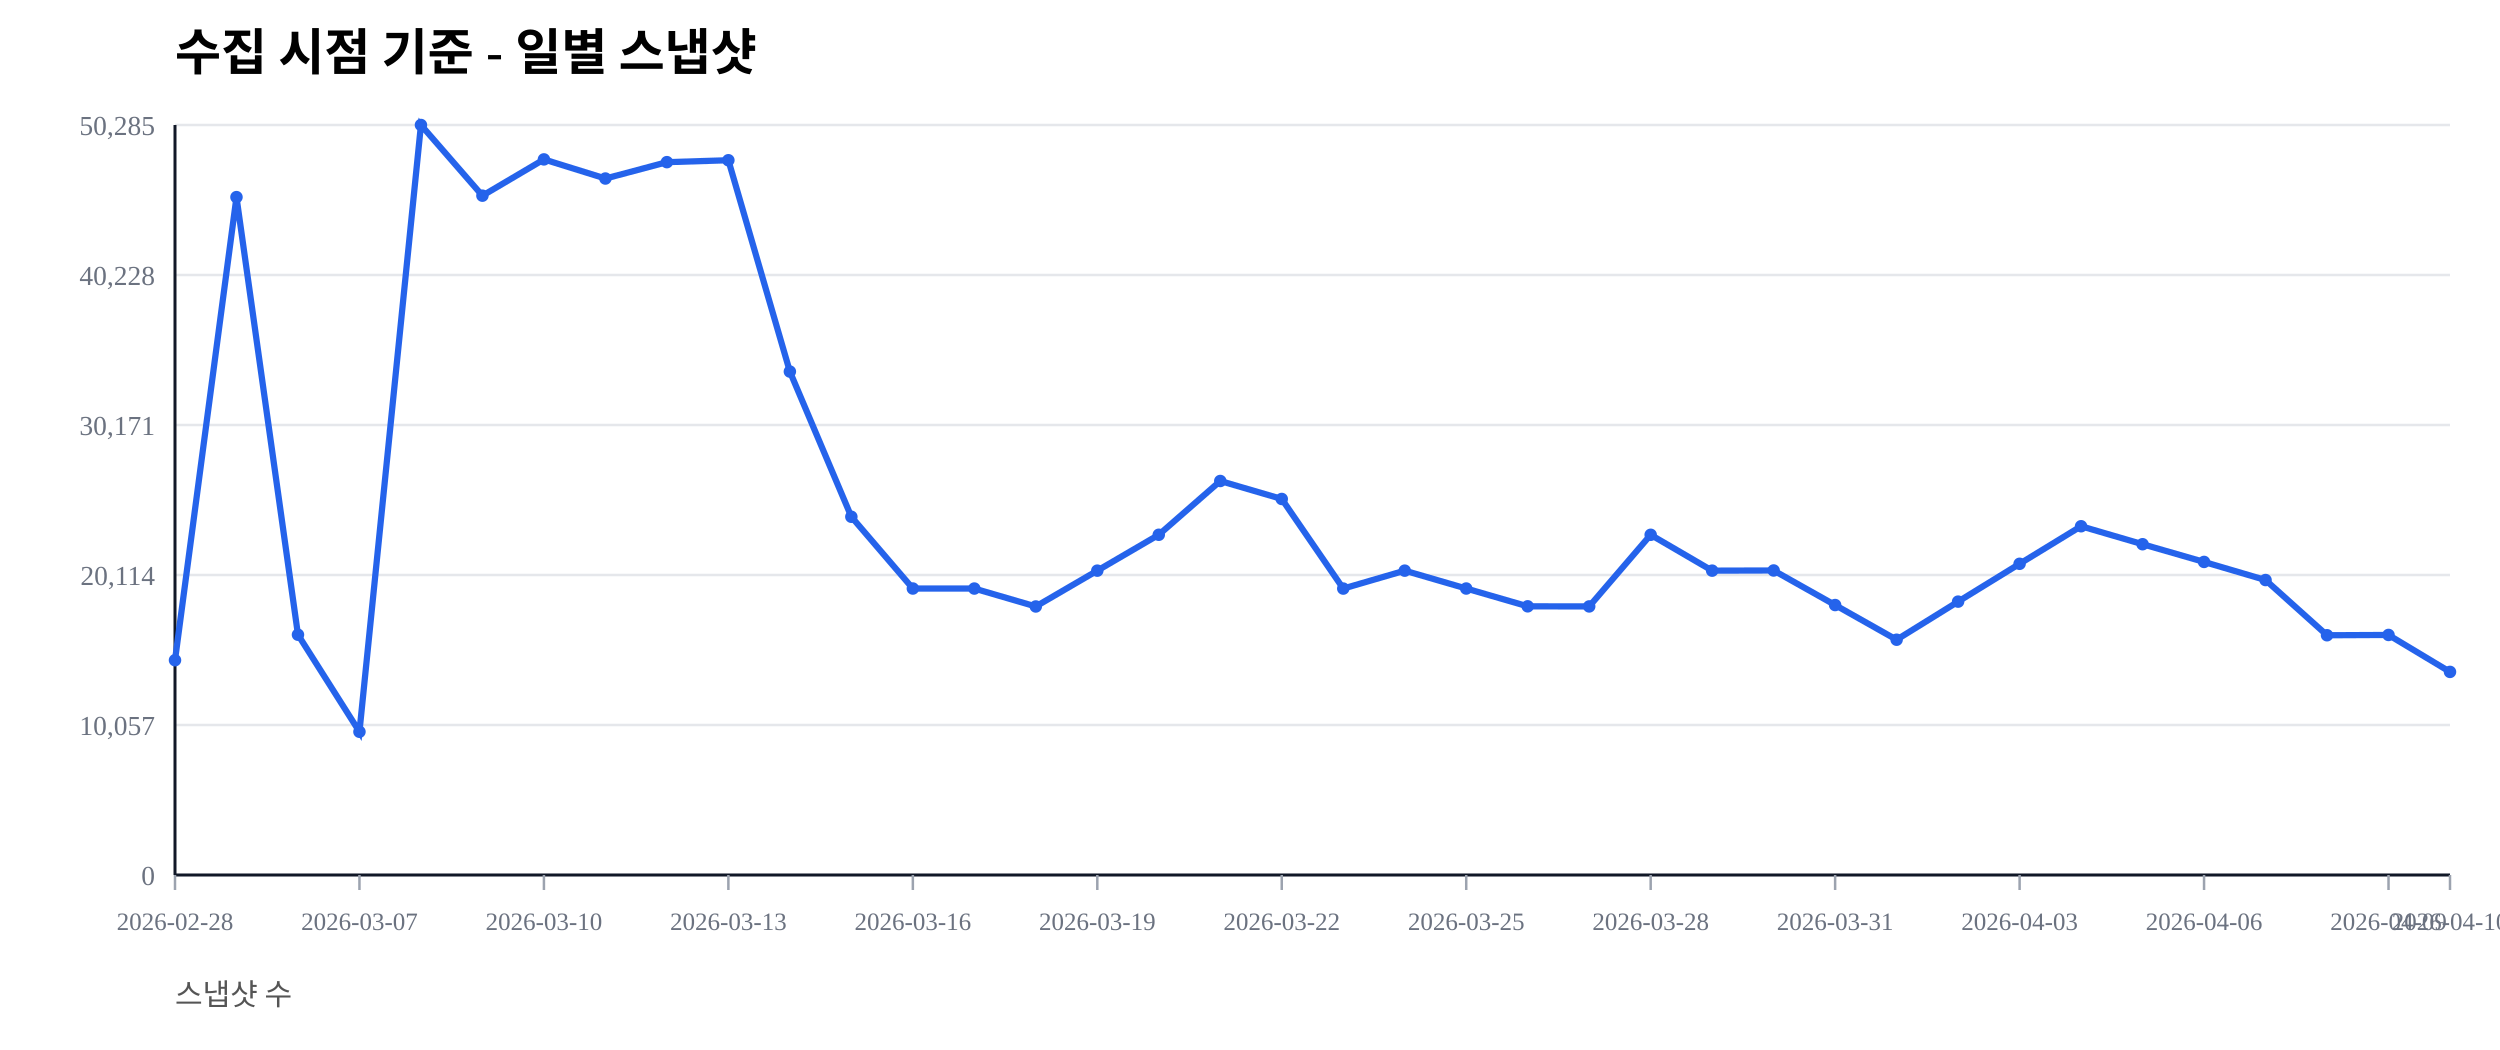
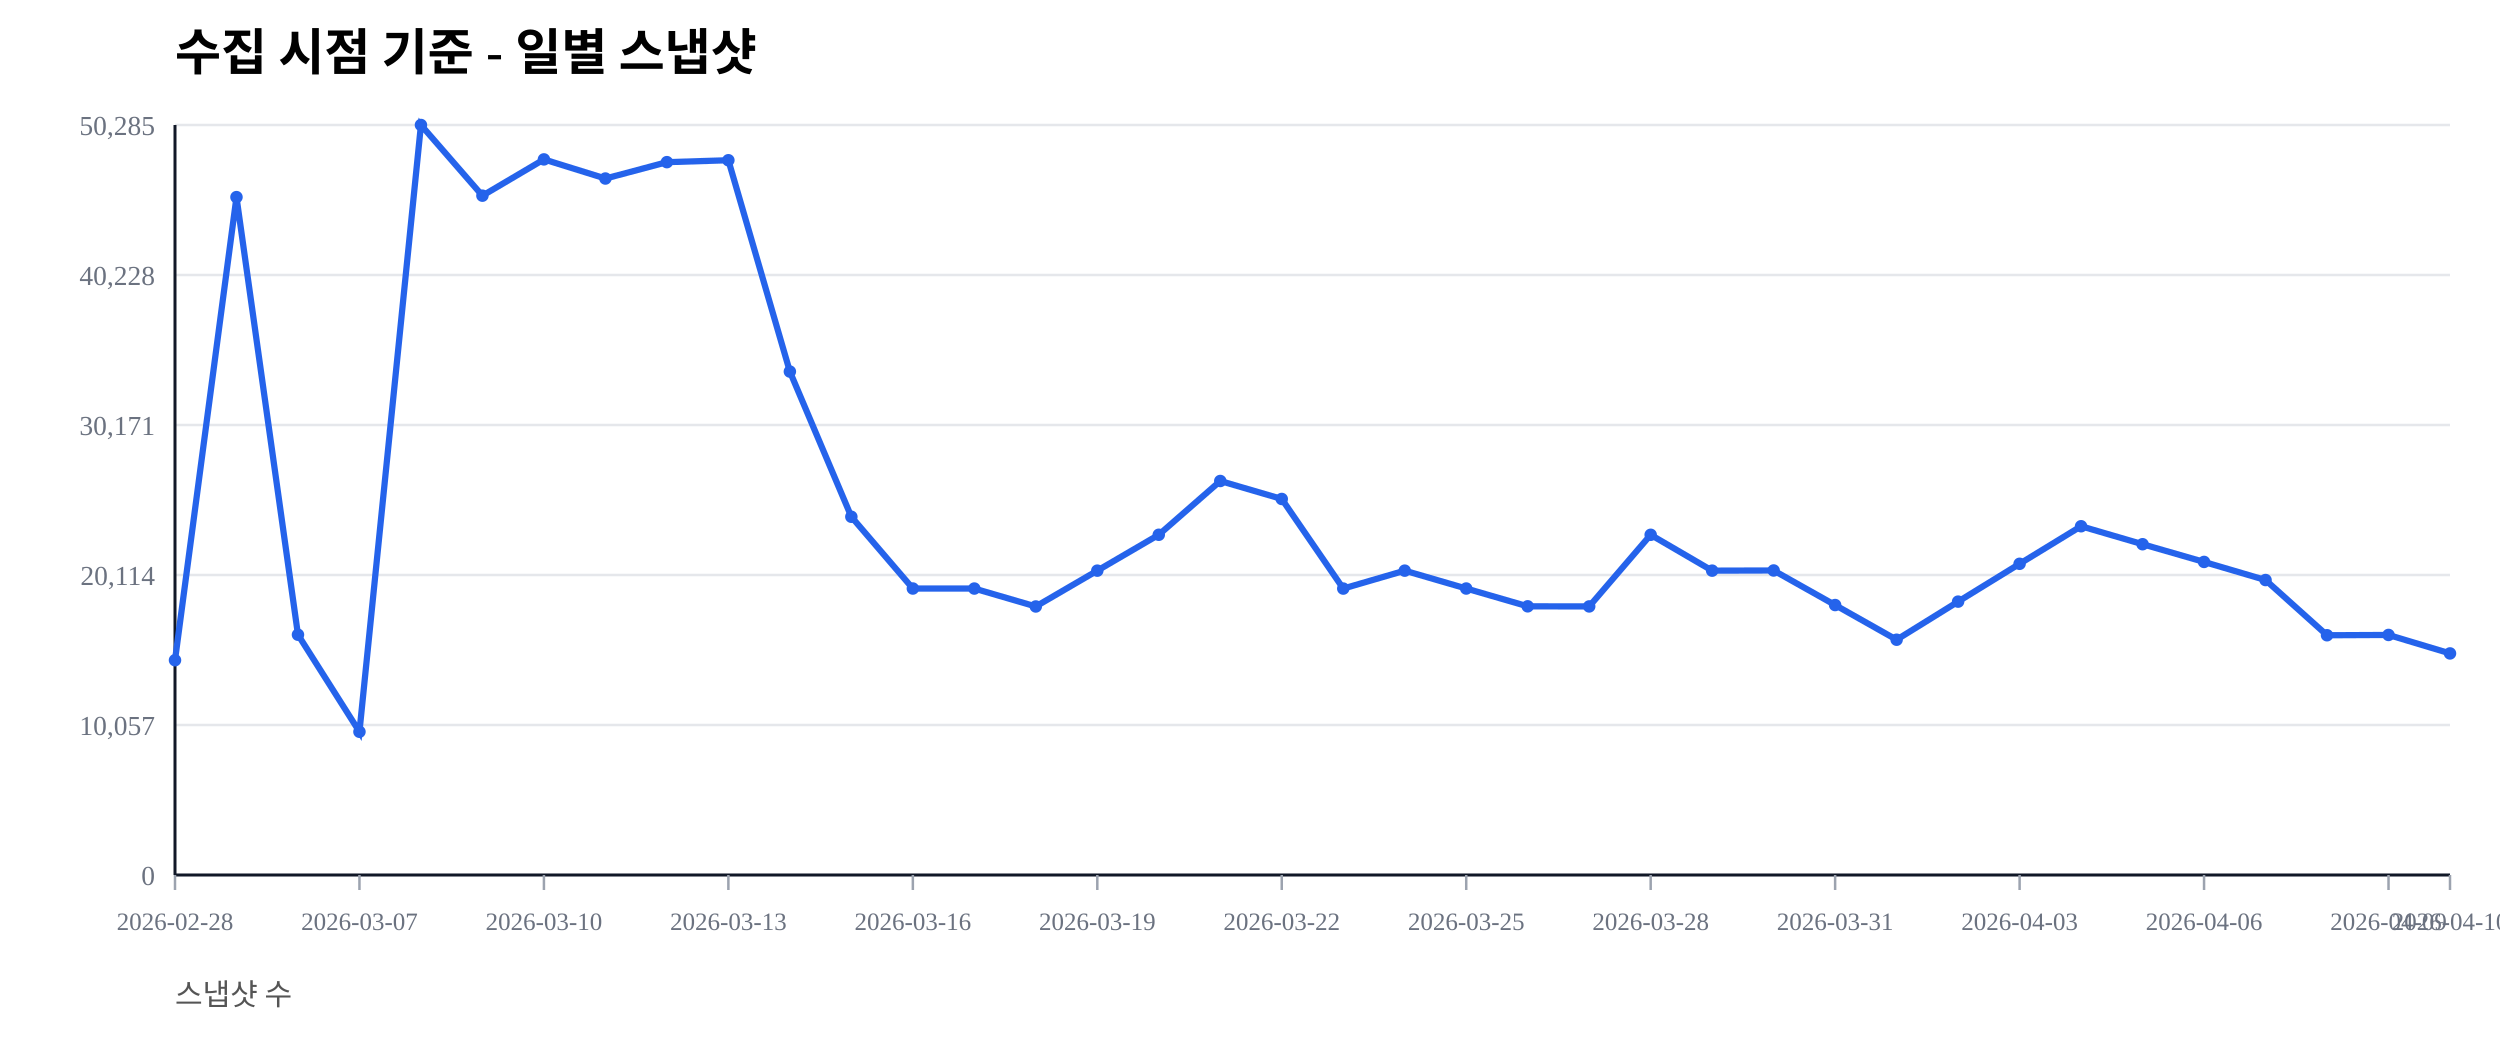
<svg xmlns="http://www.w3.org/2000/svg" width="1000" height="420" viewBox="0 0 1000 420">
  <rect width="100%" height="100%" fill="#ffffff" />
  <text x="70" y="28" font-size="20" font-weight="600">수집 시점 기준 - 일별 스냅샷</text>
  <text x="70" y="402" font-size="12" fill="#555">스냅샷 수</text>
  <line x1="70" y1="350.00" x2="980" y2="350.00" stroke="#e5e7eb" stroke-width="1" />
  <text x="62" y="354.00" font-size="11" fill="#6b7280" text-anchor="end">0</text>
  <line x1="70" y1="290.00" x2="980" y2="290.00" stroke="#e5e7eb" stroke-width="1" />
  <text x="62" y="294.00" font-size="11" fill="#6b7280" text-anchor="end">10,057</text>
  <line x1="70" y1="230.00" x2="980" y2="230.00" stroke="#e5e7eb" stroke-width="1" />
  <text x="62" y="234.00" font-size="11" fill="#6b7280" text-anchor="end">20,114</text>
  <line x1="70" y1="170.00" x2="980" y2="170.00" stroke="#e5e7eb" stroke-width="1" />
  <text x="62" y="174.00" font-size="11" fill="#6b7280" text-anchor="end">30,171</text>
  <line x1="70" y1="110.00" x2="980" y2="110.00" stroke="#e5e7eb" stroke-width="1" />
  <text x="62" y="114.00" font-size="11" fill="#6b7280" text-anchor="end">40,228</text>
  <line x1="70" y1="50.00" x2="980" y2="50.00" stroke="#e5e7eb" stroke-width="1" />
  <text x="62" y="54.00" font-size="11" fill="#6b7280" text-anchor="end">50,285</text>
  <line x1="70" y1="350" x2="980" y2="350" stroke="#111827" stroke-width="1.2" />
  <line x1="70" y1="50" x2="70" y2="350" stroke="#111827" stroke-width="1.2" />
  <line x1="70.00" y1="350" x2="70.00" y2="356" stroke="#9ca3af" stroke-width="1" />
  <text x="70.00" y="372" font-size="10" fill="#6b7280" text-anchor="middle">2026-02-28</text>
  <line x1="143.78" y1="350" x2="143.78" y2="356" stroke="#9ca3af" stroke-width="1" />
  <text x="143.78" y="372" font-size="10" fill="#6b7280" text-anchor="middle">2026-03-07</text>
  <line x1="217.57" y1="350" x2="217.57" y2="356" stroke="#9ca3af" stroke-width="1" />
  <text x="217.57" y="372" font-size="10" fill="#6b7280" text-anchor="middle">2026-03-10</text>
  <line x1="291.35" y1="350" x2="291.35" y2="356" stroke="#9ca3af" stroke-width="1" />
  <text x="291.35" y="372" font-size="10" fill="#6b7280" text-anchor="middle">2026-03-13</text>
  <line x1="365.14" y1="350" x2="365.14" y2="356" stroke="#9ca3af" stroke-width="1" />
  <text x="365.14" y="372" font-size="10" fill="#6b7280" text-anchor="middle">2026-03-16</text>
  <line x1="438.92" y1="350" x2="438.92" y2="356" stroke="#9ca3af" stroke-width="1" />
  <text x="438.92" y="372" font-size="10" fill="#6b7280" text-anchor="middle">2026-03-19</text>
  <line x1="512.70" y1="350" x2="512.70" y2="356" stroke="#9ca3af" stroke-width="1" />
  <text x="512.70" y="372" font-size="10" fill="#6b7280" text-anchor="middle">2026-03-22</text>
  <line x1="586.49" y1="350" x2="586.49" y2="356" stroke="#9ca3af" stroke-width="1" />
  <text x="586.49" y="372" font-size="10" fill="#6b7280" text-anchor="middle">2026-03-25</text>
  <line x1="660.27" y1="350" x2="660.27" y2="356" stroke="#9ca3af" stroke-width="1" />
  <text x="660.27" y="372" font-size="10" fill="#6b7280" text-anchor="middle">2026-03-28</text>
  <line x1="734.05" y1="350" x2="734.05" y2="356" stroke="#9ca3af" stroke-width="1" />
  <text x="734.05" y="372" font-size="10" fill="#6b7280" text-anchor="middle">2026-03-31</text>
  <line x1="807.84" y1="350" x2="807.84" y2="356" stroke="#9ca3af" stroke-width="1" />
  <text x="807.84" y="372" font-size="10" fill="#6b7280" text-anchor="middle">2026-04-03</text>
  <line x1="881.62" y1="350" x2="881.62" y2="356" stroke="#9ca3af" stroke-width="1" />
  <text x="881.62" y="372" font-size="10" fill="#6b7280" text-anchor="middle">2026-04-06</text>
  <line x1="955.41" y1="350" x2="955.41" y2="356" stroke="#9ca3af" stroke-width="1" />
  <text x="955.41" y="372" font-size="10" fill="#6b7280" text-anchor="middle">2026-04-09</text>
  <line x1="980.00" y1="350" x2="980.00" y2="356" stroke="#9ca3af" stroke-width="1" />
  <text x="980.00" y="372" font-size="10" fill="#6b7280" text-anchor="middle">2026-04-10</text>
-   <polyline fill="none" stroke="#2563eb" stroke-width="2.5" points="70.00,264.08 94.59,78.85 119.19,253.89 143.78,292.71 168.38,50.00 192.97,78.27 217.57,63.76 242.16,71.41 266.76,64.86 291.35,64.10 315.95,148.63 340.54,206.71 365.14,235.41 389.73,235.42 414.32,242.59 438.92,228.26 463.51,213.91 488.11,192.40 512.70,199.59 537.30,235.43 561.89,228.26 586.49,235.41 611.08,242.53 635.68,242.57 660.27,213.92 684.86,228.26 709.46,228.19 734.05,242.02 758.65,255.89 783.24,240.65 807.84,225.52 832.43,210.50 857.03,217.69 881.62,224.77 906.22,232.02 930.81,254.10 955.41,253.98 980.00,268.76" />
+   <polyline fill="none" stroke="#2563eb" stroke-width="2.5" points="70.00,264.08 94.59,78.85 119.19,253.89 143.78,292.71 168.38,50.00 192.97,78.27 217.57,63.76 242.16,71.41 266.76,64.86 291.35,64.10 315.95,148.63 340.54,206.71 365.14,235.41 389.73,235.42 414.32,242.59 438.92,228.26 463.51,213.91 488.11,192.40 512.70,199.59 537.30,235.43 561.89,228.26 586.49,235.41 611.08,242.53 635.68,242.57 660.27,213.92 684.86,228.26 709.46,228.19 734.05,242.02 758.65,255.89 783.24,240.65 807.84,225.52 832.43,210.50 857.03,217.69 881.62,224.77 906.22,232.02 930.81,254.10 955.41,253.98 980.00,261.37" />
  <circle cx="70.00" cy="264.08" r="2.5" fill="#2563eb" />
  <circle cx="94.59" cy="78.85" r="2.5" fill="#2563eb" />
  <circle cx="119.19" cy="253.89" r="2.5" fill="#2563eb" />
  <circle cx="143.78" cy="292.71" r="2.5" fill="#2563eb" />
  <circle cx="168.38" cy="50.00" r="2.5" fill="#2563eb" />
  <circle cx="192.97" cy="78.27" r="2.5" fill="#2563eb" />
  <circle cx="217.57" cy="63.76" r="2.5" fill="#2563eb" />
  <circle cx="242.16" cy="71.41" r="2.5" fill="#2563eb" />
  <circle cx="266.76" cy="64.86" r="2.5" fill="#2563eb" />
  <circle cx="291.35" cy="64.10" r="2.5" fill="#2563eb" />
  <circle cx="315.95" cy="148.63" r="2.5" fill="#2563eb" />
  <circle cx="340.54" cy="206.71" r="2.5" fill="#2563eb" />
  <circle cx="365.14" cy="235.41" r="2.5" fill="#2563eb" />
  <circle cx="389.73" cy="235.42" r="2.5" fill="#2563eb" />
  <circle cx="414.32" cy="242.59" r="2.5" fill="#2563eb" />
  <circle cx="438.92" cy="228.26" r="2.5" fill="#2563eb" />
  <circle cx="463.51" cy="213.91" r="2.5" fill="#2563eb" />
  <circle cx="488.11" cy="192.40" r="2.5" fill="#2563eb" />
  <circle cx="512.70" cy="199.59" r="2.5" fill="#2563eb" />
  <circle cx="537.30" cy="235.43" r="2.5" fill="#2563eb" />
  <circle cx="561.89" cy="228.26" r="2.5" fill="#2563eb" />
  <circle cx="586.49" cy="235.41" r="2.5" fill="#2563eb" />
  <circle cx="611.08" cy="242.53" r="2.5" fill="#2563eb" />
  <circle cx="635.68" cy="242.57" r="2.5" fill="#2563eb" />
  <circle cx="660.27" cy="213.92" r="2.5" fill="#2563eb" />
  <circle cx="684.86" cy="228.26" r="2.5" fill="#2563eb" />
  <circle cx="709.46" cy="228.19" r="2.5" fill="#2563eb" />
  <circle cx="734.05" cy="242.02" r="2.5" fill="#2563eb" />
  <circle cx="758.65" cy="255.89" r="2.5" fill="#2563eb" />
  <circle cx="783.24" cy="240.65" r="2.5" fill="#2563eb" />
  <circle cx="807.84" cy="225.52" r="2.5" fill="#2563eb" />
  <circle cx="832.43" cy="210.50" r="2.5" fill="#2563eb" />
  <circle cx="857.03" cy="217.69" r="2.5" fill="#2563eb" />
  <circle cx="881.62" cy="224.77" r="2.5" fill="#2563eb" />
  <circle cx="906.22" cy="232.02" r="2.5" fill="#2563eb" />
  <circle cx="930.81" cy="254.10" r="2.5" fill="#2563eb" />
  <circle cx="955.41" cy="253.98" r="2.5" fill="#2563eb" />
-   <circle cx="980.00" cy="268.76" r="2.5" fill="#2563eb" />
+   <circle cx="980.00" cy="261.37" r="2.5" fill="#2563eb" />
</svg>
